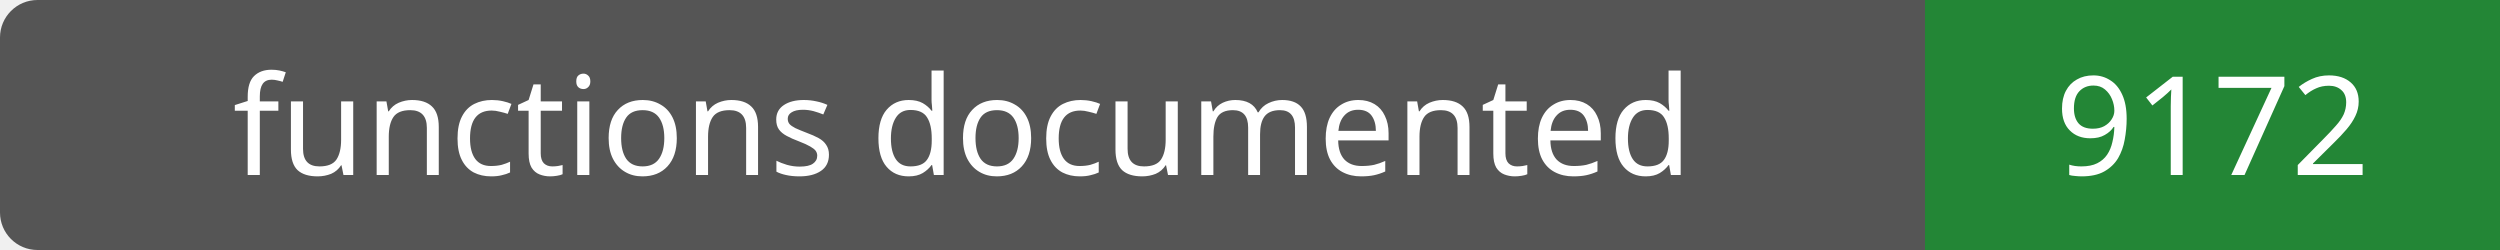
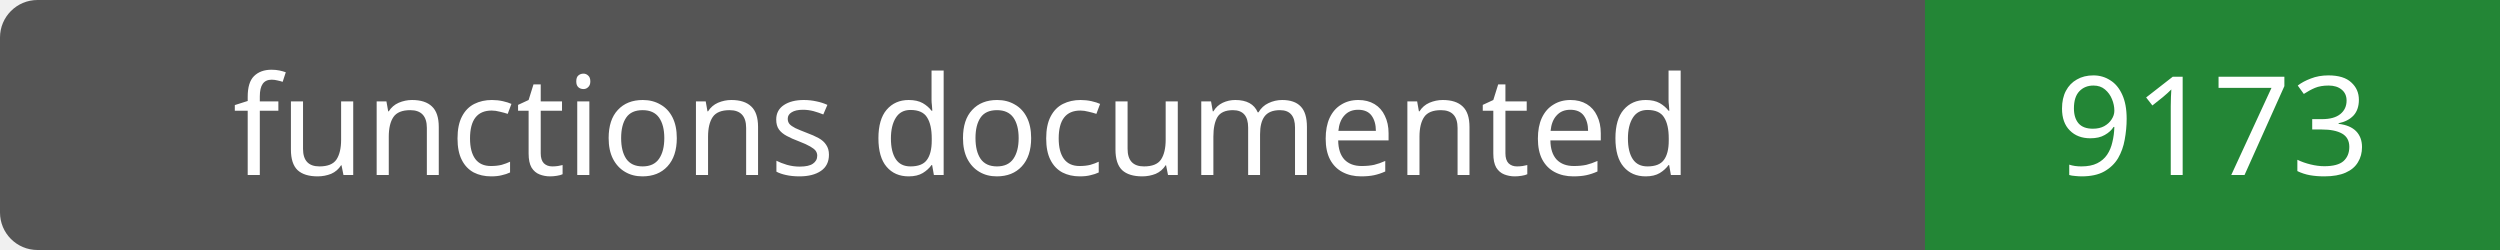
- <svg xmlns="http://www.w3.org/2000/svg" width="200" height="20" role="img" aria-label="functions documented: 9172">
+ <svg xmlns="http://www.w3.org/2000/svg" width="200" height="20" role="img" aria-label="functions documented: 9173">
  <rect width="200" height="20" rx="3" fill="#555" />
  <path fill="#238636" d="M154 0h46v20H154z" />
  <g fill="#fff" text-anchor="middle" font-family="Verdana,sans-serif" font-size="11">
    <text x="77.0" y="14">functions documented</text>
-     <text x="177.0" y="14">9172</text>
+     <text x="177.0" y="14">9173</text>
  </g>
</svg>
